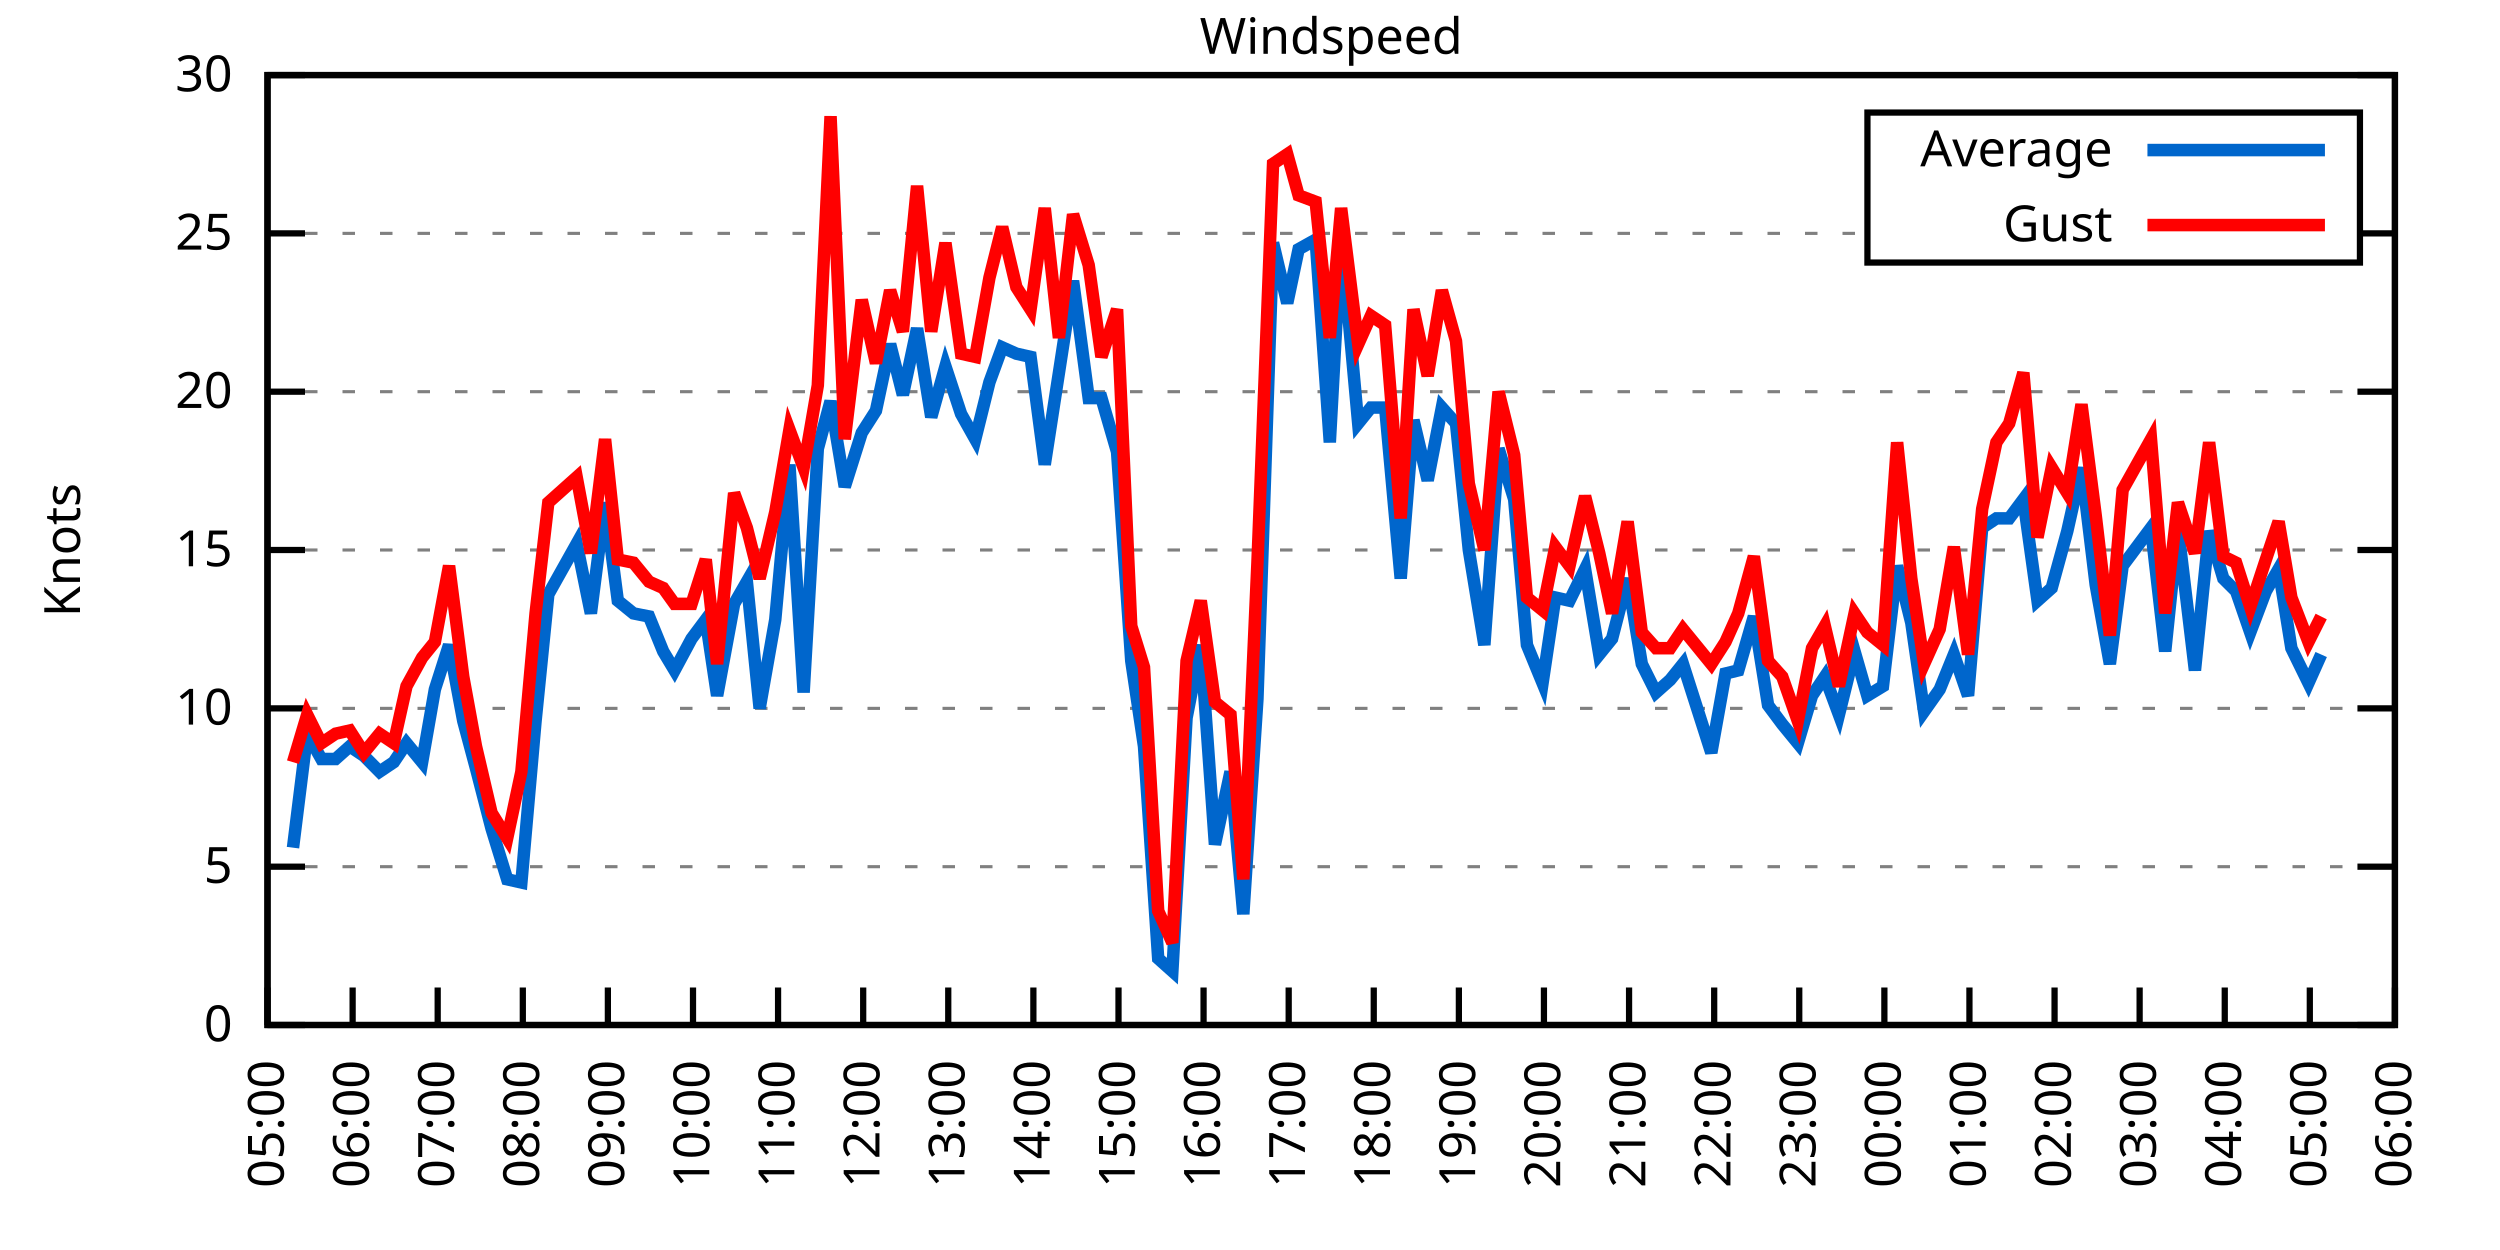
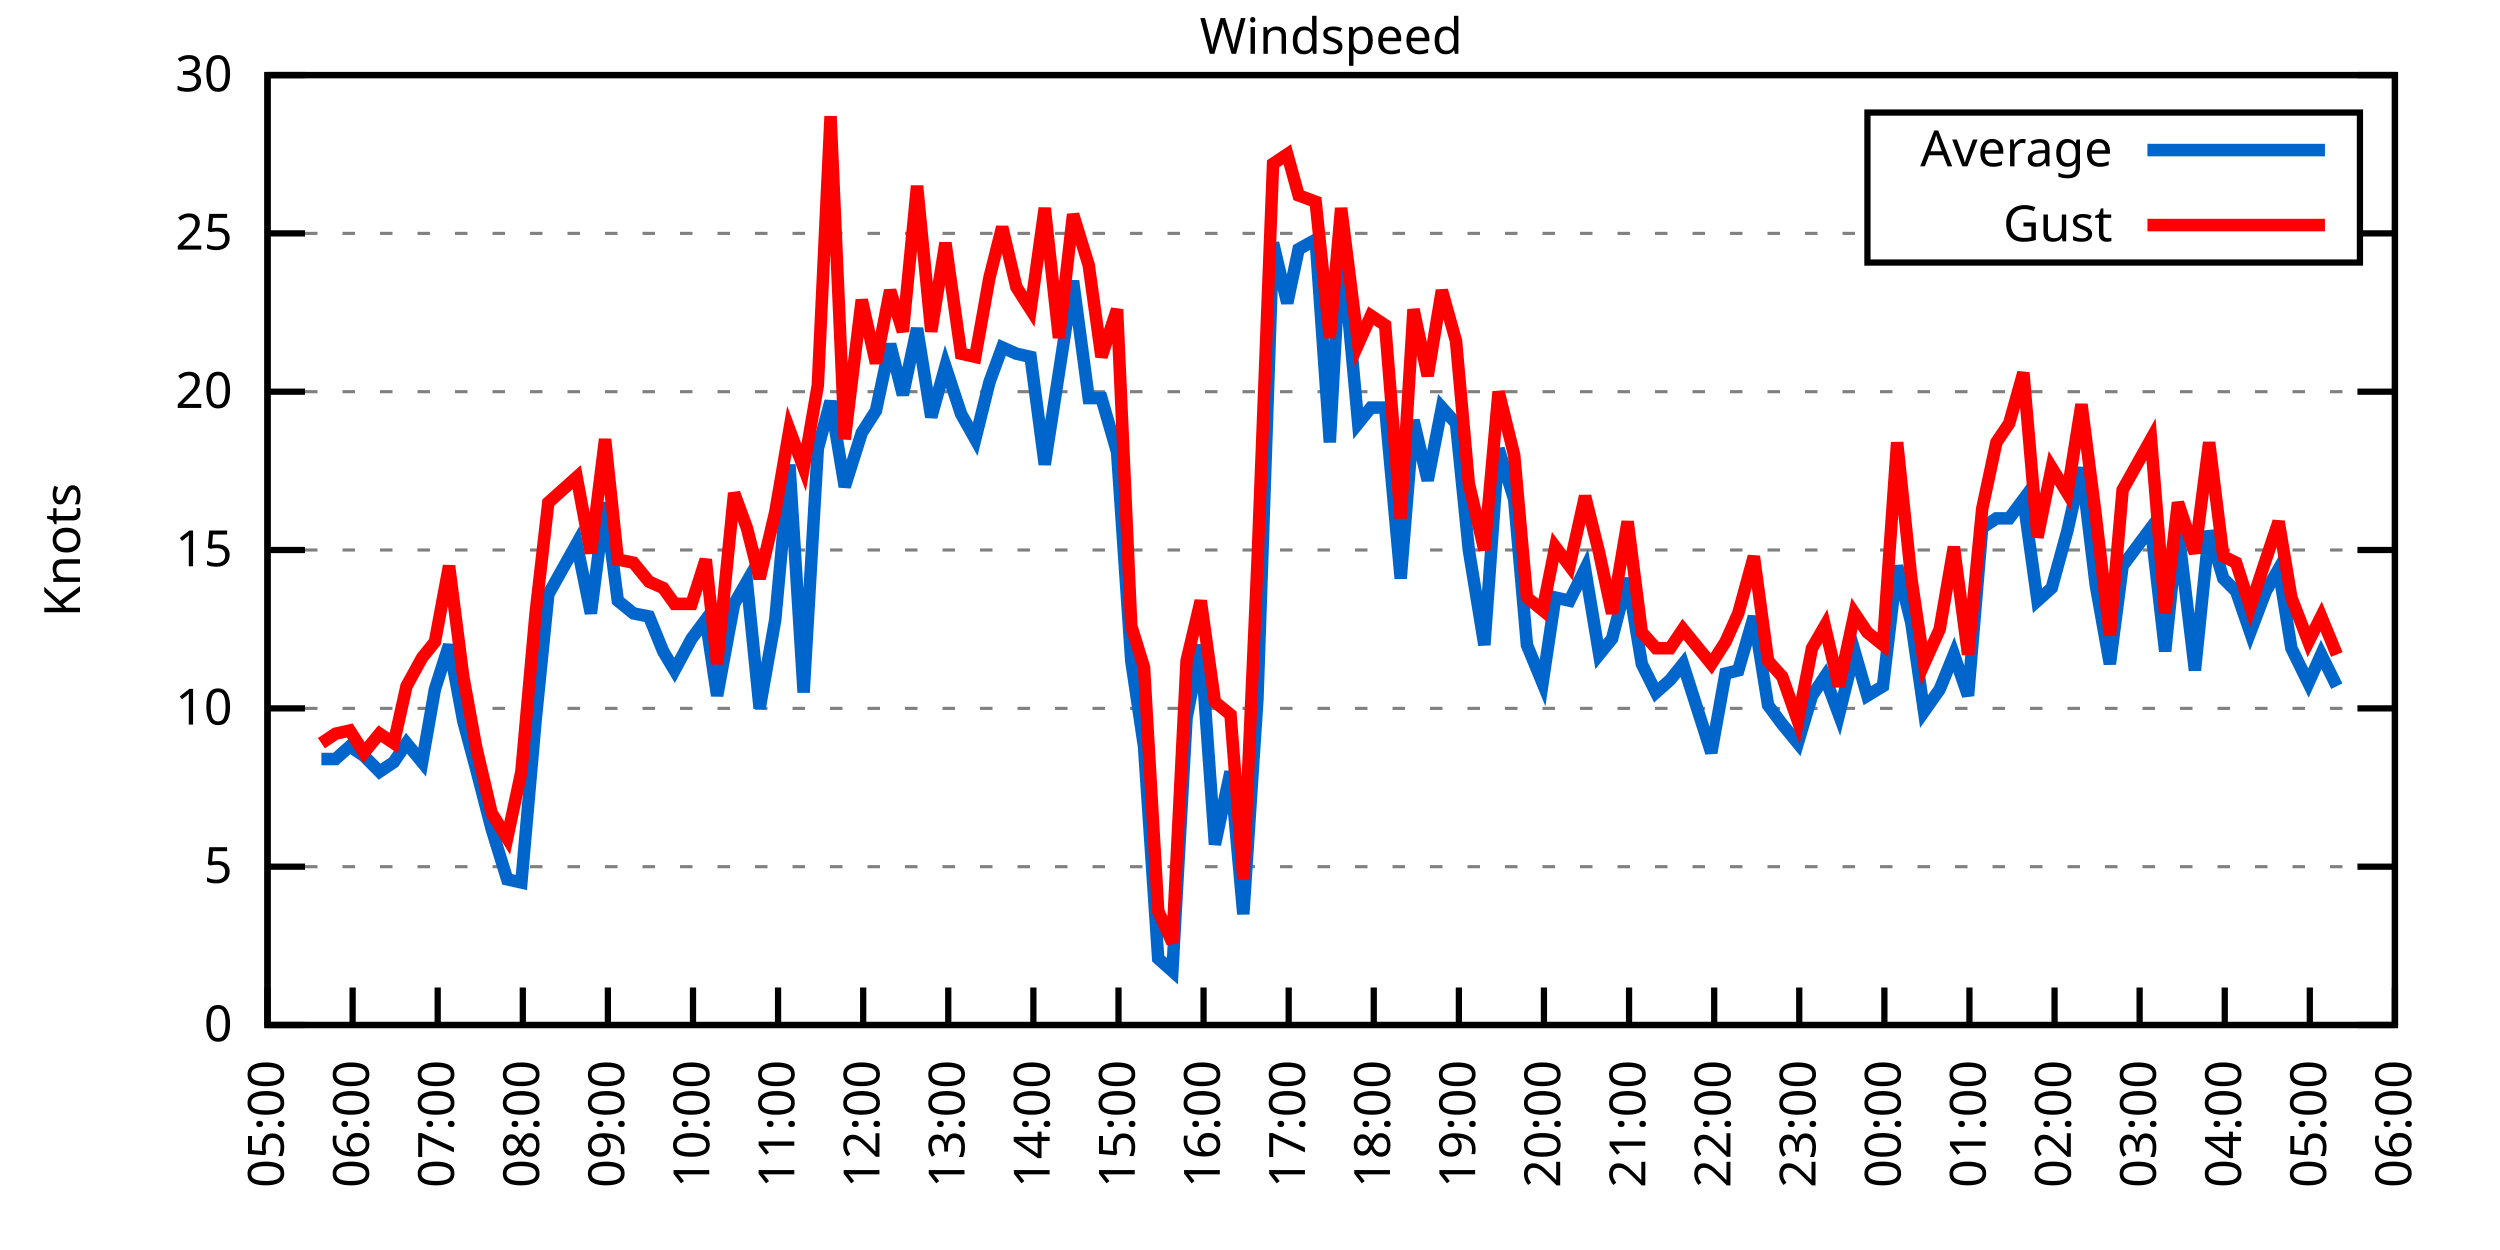
<svg xmlns="http://www.w3.org/2000/svg" xmlns:xlink="http://www.w3.org/1999/xlink" width="400" height="200" viewBox="0 0 400 200">
  <g id="gnuplot_canvas">
    <rect x="0" y="0" width="400" height="200" fill="none" />
    <defs>
      <circle id="gpDot" r="0.5" stroke-width="0.5" stroke="currentColor" />
      <path id="gpPt0" stroke-width="0.333" stroke="currentColor" d="M-1,0 h2 M0,-1 v2" />
      <path id="gpPt1" stroke-width="0.333" stroke="currentColor" d="M-1,-1 L1,1 M1,-1 L-1,1" />
      <path id="gpPt2" stroke-width="0.333" stroke="currentColor" d="M-1,0 L1,0 M0,-1 L0,1 M-1,-1 L1,1 M-1,1 L1,-1" />
      <rect id="gpPt3" stroke-width="0.333" stroke="currentColor" x="-1" y="-1" width="2" height="2" />
      <rect id="gpPt4" stroke-width="0.333" stroke="currentColor" fill="currentColor" x="-1" y="-1" width="2" height="2" />
      <circle id="gpPt5" stroke-width="0.333" stroke="currentColor" cx="0" cy="0" r="1" />
      <use xlink:href="#gpPt5" id="gpPt6" fill="currentColor" stroke="none" />
      <path id="gpPt7" stroke-width="0.333" stroke="currentColor" d="M0,-1.33 L-1.33,0.67 L1.33,0.67 z" />
      <use xlink:href="#gpPt7" id="gpPt8" fill="currentColor" stroke="none" />
      <use xlink:href="#gpPt7" id="gpPt9" stroke="currentColor" transform="rotate(180)" />
      <use xlink:href="#gpPt9" id="gpPt10" fill="currentColor" stroke="none" />
      <use xlink:href="#gpPt3" id="gpPt11" stroke="currentColor" transform="rotate(45)" />
      <use xlink:href="#gpPt11" id="gpPt12" fill="currentColor" stroke="none" />
      <path id="gpPt13" stroke-width="0.333" stroke="currentColor" d="M0,1.330 L1.265,0.411 L0.782,-1.067 L-0.782,-1.076 L-1.265,0.411 z" />
      <use xlink:href="#gpPt13" id="gpPt14" fill="currentColor" stroke="none" />
      <filter id="textbox" filterUnits="objectBoundingBox" x="0" y="0" height="1" width="1">
        <feFlood flood-color="white" flood-opacity="1" result="bgnd" />
        <feComposite in="SourceGraphic" in2="bgnd" operator="atop" />
      </filter>
      <filter id="greybox" filterUnits="objectBoundingBox" x="0" y="0" height="1" width="1">
        <feFlood flood-color="lightgrey" flood-opacity="1" result="grey" />
        <feComposite in="SourceGraphic" in2="grey" operator="atop" />
      </filter>
    </defs>
    <g fill="none" color="white" stroke="currentColor" stroke-width="1.00" stroke-linecap="butt" stroke-linejoin="miter">
</g>
    <g fill="none" color="black" stroke="currentColor" stroke-width="1.00" stroke-linecap="butt" stroke-linejoin="miter">
      <g stroke="none" shape-rendering="crispEdges">
        <polygon fill="rgb(255, 255, 255)" points="42.80,164.00 383.18,164.00 383.18,12.02 42.80,12.02 " />
      </g>
    </g>
    <g fill="none" color="black" stroke="currentColor" stroke-width="1.00" stroke-linecap="butt" stroke-linejoin="miter">
</g>
    <g fill="none" color="black" stroke="black" stroke-width="0.50" stroke-linecap="butt" stroke-linejoin="miter">
</g>
    <g fill="none" color="gray" stroke="currentColor" stroke-width="0.50" stroke-linecap="butt" stroke-linejoin="miter">
      <path stroke="gray" stroke-dasharray="2,4" class="gridline" d="M42.80,164.00 L383.19,164.00  " />
    </g>
    <g fill="none" color="gray" stroke="gray" stroke-width="1.00" stroke-linecap="butt" stroke-linejoin="miter">
</g>
    <g fill="none" color="black" stroke="currentColor" stroke-width="1.00" stroke-linecap="butt" stroke-linejoin="miter">
      <path stroke="black" d="M42.80,164.00 L48.80,164.00 M383.19,164.00 L377.19,164.00  " />
      <g transform="translate(37.20,166.60)" stroke="none" fill="black" font-family="Sans" font-size="8.00" text-anchor="end">
        <text>
          <tspan font-family="Sans"> 0</tspan>
        </text>
      </g>
    </g>
    <g fill="none" color="black" stroke="currentColor" stroke-width="1.00" stroke-linecap="butt" stroke-linejoin="miter">
</g>
    <g fill="none" color="black" stroke="black" stroke-width="0.50" stroke-linecap="butt" stroke-linejoin="miter">
</g>
    <g fill="none" color="gray" stroke="currentColor" stroke-width="0.50" stroke-linecap="butt" stroke-linejoin="miter">
      <path stroke="gray" stroke-dasharray="2,4" class="gridline" d="M42.80,138.67 L383.19,138.67  " />
    </g>
    <g fill="none" color="gray" stroke="gray" stroke-width="1.00" stroke-linecap="butt" stroke-linejoin="miter">
</g>
    <g fill="none" color="black" stroke="currentColor" stroke-width="1.00" stroke-linecap="butt" stroke-linejoin="miter">
      <path stroke="black" d="M42.80,138.67 L48.80,138.67 M383.19,138.67 L377.19,138.67  " />
      <g transform="translate(37.20,141.27)" stroke="none" fill="black" font-family="Sans" font-size="8.00" text-anchor="end">
        <text>
          <tspan font-family="Sans"> 5</tspan>
        </text>
      </g>
    </g>
    <g fill="none" color="black" stroke="currentColor" stroke-width="1.00" stroke-linecap="butt" stroke-linejoin="miter">
</g>
    <g fill="none" color="black" stroke="black" stroke-width="0.50" stroke-linecap="butt" stroke-linejoin="miter">
</g>
    <g fill="none" color="gray" stroke="currentColor" stroke-width="0.50" stroke-linecap="butt" stroke-linejoin="miter">
      <path stroke="gray" stroke-dasharray="2,4" class="gridline" d="M42.80,113.34 L383.19,113.34  " />
    </g>
    <g fill="none" color="gray" stroke="gray" stroke-width="1.00" stroke-linecap="butt" stroke-linejoin="miter">
</g>
    <g fill="none" color="black" stroke="currentColor" stroke-width="1.00" stroke-linecap="butt" stroke-linejoin="miter">
      <path stroke="black" d="M42.80,113.34 L48.80,113.34 M383.19,113.34 L377.19,113.34  " />
      <g transform="translate(37.20,115.94)" stroke="none" fill="black" font-family="Sans" font-size="8.00" text-anchor="end">
        <text>
          <tspan font-family="Sans"> 10</tspan>
        </text>
      </g>
    </g>
    <g fill="none" color="black" stroke="currentColor" stroke-width="1.00" stroke-linecap="butt" stroke-linejoin="miter">
</g>
    <g fill="none" color="black" stroke="black" stroke-width="0.50" stroke-linecap="butt" stroke-linejoin="miter">
</g>
    <g fill="none" color="gray" stroke="currentColor" stroke-width="0.50" stroke-linecap="butt" stroke-linejoin="miter">
      <path stroke="gray" stroke-dasharray="2,4" class="gridline" d="M42.80,88.00 L383.19,88.00  " />
    </g>
    <g fill="none" color="gray" stroke="gray" stroke-width="1.00" stroke-linecap="butt" stroke-linejoin="miter">
</g>
    <g fill="none" color="black" stroke="currentColor" stroke-width="1.00" stroke-linecap="butt" stroke-linejoin="miter">
      <path stroke="black" d="M42.80,88.00 L48.80,88.00 M383.19,88.00 L377.19,88.00  " />
      <g transform="translate(37.20,90.60)" stroke="none" fill="black" font-family="Sans" font-size="8.00" text-anchor="end">
        <text>
          <tspan font-family="Sans"> 15</tspan>
        </text>
      </g>
    </g>
    <g fill="none" color="black" stroke="currentColor" stroke-width="1.00" stroke-linecap="butt" stroke-linejoin="miter">
</g>
    <g fill="none" color="black" stroke="black" stroke-width="0.50" stroke-linecap="butt" stroke-linejoin="miter">
</g>
    <g fill="none" color="gray" stroke="currentColor" stroke-width="0.50" stroke-linecap="butt" stroke-linejoin="miter">
      <path stroke="gray" stroke-dasharray="2,4" class="gridline" d="M42.80,62.67 L383.19,62.67  " />
    </g>
    <g fill="none" color="gray" stroke="gray" stroke-width="1.00" stroke-linecap="butt" stroke-linejoin="miter">
</g>
    <g fill="none" color="black" stroke="currentColor" stroke-width="1.00" stroke-linecap="butt" stroke-linejoin="miter">
      <path stroke="black" d="M42.80,62.67 L48.80,62.67 M383.19,62.67 L377.19,62.67  " />
      <g transform="translate(37.20,65.27)" stroke="none" fill="black" font-family="Sans" font-size="8.00" text-anchor="end">
        <text>
          <tspan font-family="Sans"> 20</tspan>
        </text>
      </g>
    </g>
    <g fill="none" color="black" stroke="currentColor" stroke-width="1.00" stroke-linecap="butt" stroke-linejoin="miter">
</g>
    <g fill="none" color="black" stroke="black" stroke-width="0.50" stroke-linecap="butt" stroke-linejoin="miter">
</g>
    <g fill="none" color="gray" stroke="currentColor" stroke-width="0.50" stroke-linecap="butt" stroke-linejoin="miter">
      <path stroke="gray" stroke-dasharray="2,4" class="gridline" d="M42.80,37.34 L298.79,37.34 M377.59,37.34 L383.19,37.34  " />
    </g>
    <g fill="none" color="gray" stroke="gray" stroke-width="1.00" stroke-linecap="butt" stroke-linejoin="miter">
</g>
    <g fill="none" color="black" stroke="currentColor" stroke-width="1.00" stroke-linecap="butt" stroke-linejoin="miter">
      <path stroke="black" d="M42.80,37.34 L48.80,37.34 M383.19,37.34 L377.19,37.34  " />
      <g transform="translate(37.20,39.94)" stroke="none" fill="black" font-family="Sans" font-size="8.00" text-anchor="end">
        <text>
          <tspan font-family="Sans"> 25</tspan>
        </text>
      </g>
    </g>
    <g fill="none" color="black" stroke="currentColor" stroke-width="1.00" stroke-linecap="butt" stroke-linejoin="miter">
</g>
    <g fill="none" color="black" stroke="black" stroke-width="0.50" stroke-linecap="butt" stroke-linejoin="miter">
</g>
    <g fill="none" color="gray" stroke="currentColor" stroke-width="0.50" stroke-linecap="butt" stroke-linejoin="miter">
      <path stroke="gray" stroke-dasharray="2,4" class="gridline" d="M42.80,12.01 L383.19,12.01  " />
    </g>
    <g fill="none" color="gray" stroke="gray" stroke-width="1.00" stroke-linecap="butt" stroke-linejoin="miter">
</g>
    <g fill="none" color="black" stroke="currentColor" stroke-width="1.00" stroke-linecap="butt" stroke-linejoin="miter">
      <path stroke="black" d="M42.80,12.01 L48.80,12.01 M383.19,12.01 L377.19,12.01  " />
      <g transform="translate(37.20,14.61)" stroke="none" fill="black" font-family="Sans" font-size="8.00" text-anchor="end">
        <text>
          <tspan font-family="Sans"> 30</tspan>
        </text>
      </g>
    </g>
    <g fill="none" color="black" stroke="currentColor" stroke-width="1.00" stroke-linecap="butt" stroke-linejoin="miter">
      <path stroke="black" d="M42.80,164.00 L42.80,158.00  " />
      <g transform="translate(45.40,169.60) rotate(270.00)" stroke="none" fill="black" font-family="Sans" font-size="8.00" text-anchor="end">
        <text>
          <tspan font-family="Sans">05:00</tspan>
        </text>
      </g>
    </g>
    <g fill="none" color="black" stroke="currentColor" stroke-width="1.00" stroke-linecap="butt" stroke-linejoin="miter">
      <path stroke="black" d="M56.42,164.00 L56.42,158.00  " />
      <g transform="translate(59.02,169.60) rotate(270.00)" stroke="none" fill="black" font-family="Sans" font-size="8.00" text-anchor="end">
        <text>
          <tspan font-family="Sans">06:00</tspan>
        </text>
      </g>
    </g>
    <g fill="none" color="black" stroke="currentColor" stroke-width="1.00" stroke-linecap="butt" stroke-linejoin="miter">
      <path stroke="black" d="M70.03,164.00 L70.03,158.00  " />
      <g transform="translate(72.63,169.60) rotate(270.00)" stroke="none" fill="black" font-family="Sans" font-size="8.00" text-anchor="end">
        <text>
          <tspan font-family="Sans">07:00</tspan>
        </text>
      </g>
    </g>
    <g fill="none" color="black" stroke="currentColor" stroke-width="1.00" stroke-linecap="butt" stroke-linejoin="miter">
      <path stroke="black" d="M83.65,164.00 L83.65,158.00  " />
      <g transform="translate(86.25,169.60) rotate(270.00)" stroke="none" fill="black" font-family="Sans" font-size="8.00" text-anchor="end">
        <text>
          <tspan font-family="Sans">08:00</tspan>
        </text>
      </g>
    </g>
    <g fill="none" color="black" stroke="currentColor" stroke-width="1.00" stroke-linecap="butt" stroke-linejoin="miter">
      <path stroke="black" d="M97.26,164.00 L97.26,158.00  " />
      <g transform="translate(99.86,169.60) rotate(270.00)" stroke="none" fill="black" font-family="Sans" font-size="8.00" text-anchor="end">
        <text>
          <tspan font-family="Sans">09:00</tspan>
        </text>
      </g>
    </g>
    <g fill="none" color="black" stroke="currentColor" stroke-width="1.00" stroke-linecap="butt" stroke-linejoin="miter">
      <path stroke="black" d="M110.88,164.00 L110.88,158.00  " />
      <g transform="translate(113.48,169.60) rotate(270.00)" stroke="none" fill="black" font-family="Sans" font-size="8.00" text-anchor="end">
        <text>
          <tspan font-family="Sans">10:00</tspan>
        </text>
      </g>
    </g>
    <g fill="none" color="black" stroke="currentColor" stroke-width="1.00" stroke-linecap="butt" stroke-linejoin="miter">
      <path stroke="black" d="M124.49,164.00 L124.49,158.00  " />
      <g transform="translate(127.09,169.60) rotate(270.00)" stroke="none" fill="black" font-family="Sans" font-size="8.00" text-anchor="end">
        <text>
          <tspan font-family="Sans">11:00</tspan>
        </text>
      </g>
    </g>
    <g fill="none" color="black" stroke="currentColor" stroke-width="1.00" stroke-linecap="butt" stroke-linejoin="miter">
      <path stroke="black" d="M138.11,164.00 L138.11,158.00  " />
      <g transform="translate(140.71,169.60) rotate(270.00)" stroke="none" fill="black" font-family="Sans" font-size="8.00" text-anchor="end">
        <text>
          <tspan font-family="Sans">12:00</tspan>
        </text>
      </g>
    </g>
    <g fill="none" color="black" stroke="currentColor" stroke-width="1.00" stroke-linecap="butt" stroke-linejoin="miter">
      <path stroke="black" d="M151.72,164.00 L151.72,158.00  " />
      <g transform="translate(154.32,169.60) rotate(270.00)" stroke="none" fill="black" font-family="Sans" font-size="8.00" text-anchor="end">
        <text>
          <tspan font-family="Sans">13:00</tspan>
        </text>
      </g>
    </g>
    <g fill="none" color="black" stroke="currentColor" stroke-width="1.00" stroke-linecap="butt" stroke-linejoin="miter">
      <path stroke="black" d="M165.34,164.00 L165.34,158.00  " />
      <g transform="translate(167.94,169.60) rotate(270.00)" stroke="none" fill="black" font-family="Sans" font-size="8.00" text-anchor="end">
        <text>
          <tspan font-family="Sans">14:00</tspan>
        </text>
      </g>
    </g>
    <g fill="none" color="black" stroke="currentColor" stroke-width="1.00" stroke-linecap="butt" stroke-linejoin="miter">
      <path stroke="black" d="M178.96,164.00 L178.96,158.00  " />
      <g transform="translate(181.56,169.60) rotate(270.00)" stroke="none" fill="black" font-family="Sans" font-size="8.00" text-anchor="end">
        <text>
          <tspan font-family="Sans">15:00</tspan>
        </text>
      </g>
    </g>
    <g fill="none" color="black" stroke="currentColor" stroke-width="1.00" stroke-linecap="butt" stroke-linejoin="miter">
      <path stroke="black" d="M192.57,164.00 L192.57,158.00  " />
      <g transform="translate(195.17,169.60) rotate(270.00)" stroke="none" fill="black" font-family="Sans" font-size="8.00" text-anchor="end">
        <text>
          <tspan font-family="Sans">16:00</tspan>
        </text>
      </g>
    </g>
    <g fill="none" color="black" stroke="currentColor" stroke-width="1.00" stroke-linecap="butt" stroke-linejoin="miter">
      <path stroke="black" d="M206.19,164.00 L206.19,158.00  " />
      <g transform="translate(208.79,169.60) rotate(270.00)" stroke="none" fill="black" font-family="Sans" font-size="8.00" text-anchor="end">
        <text>
          <tspan font-family="Sans">17:00</tspan>
        </text>
      </g>
    </g>
    <g fill="none" color="black" stroke="currentColor" stroke-width="1.00" stroke-linecap="butt" stroke-linejoin="miter">
      <path stroke="black" d="M219.80,164.00 L219.80,158.00  " />
      <g transform="translate(222.40,169.60) rotate(270.00)" stroke="none" fill="black" font-family="Sans" font-size="8.00" text-anchor="end">
        <text>
          <tspan font-family="Sans">18:00</tspan>
        </text>
      </g>
    </g>
    <g fill="none" color="black" stroke="currentColor" stroke-width="1.00" stroke-linecap="butt" stroke-linejoin="miter">
      <path stroke="black" d="M233.42,164.00 L233.42,158.00  " />
      <g transform="translate(236.02,169.60) rotate(270.00)" stroke="none" fill="black" font-family="Sans" font-size="8.00" text-anchor="end">
        <text>
          <tspan font-family="Sans">19:00</tspan>
        </text>
      </g>
    </g>
    <g fill="none" color="black" stroke="currentColor" stroke-width="1.00" stroke-linecap="butt" stroke-linejoin="miter">
      <path stroke="black" d="M247.03,164.00 L247.03,158.00  " />
      <g transform="translate(249.63,169.60) rotate(270.00)" stroke="none" fill="black" font-family="Sans" font-size="8.00" text-anchor="end">
        <text>
          <tspan font-family="Sans">20:00</tspan>
        </text>
      </g>
    </g>
    <g fill="none" color="black" stroke="currentColor" stroke-width="1.00" stroke-linecap="butt" stroke-linejoin="miter">
      <path stroke="black" d="M260.65,164.00 L260.65,158.00  " />
      <g transform="translate(263.25,169.60) rotate(270.00)" stroke="none" fill="black" font-family="Sans" font-size="8.00" text-anchor="end">
        <text>
          <tspan font-family="Sans">21:00</tspan>
        </text>
      </g>
    </g>
    <g fill="none" color="black" stroke="currentColor" stroke-width="1.00" stroke-linecap="butt" stroke-linejoin="miter">
      <path stroke="black" d="M274.27,164.00 L274.27,158.00  " />
      <g transform="translate(276.87,169.60) rotate(270.00)" stroke="none" fill="black" font-family="Sans" font-size="8.00" text-anchor="end">
        <text>
          <tspan font-family="Sans">22:00</tspan>
        </text>
      </g>
    </g>
    <g fill="none" color="black" stroke="currentColor" stroke-width="1.00" stroke-linecap="butt" stroke-linejoin="miter">
      <path stroke="black" d="M287.88,164.00 L287.88,158.00  " />
      <g transform="translate(290.48,169.60) rotate(270.00)" stroke="none" fill="black" font-family="Sans" font-size="8.00" text-anchor="end">
        <text>
          <tspan font-family="Sans">23:00</tspan>
        </text>
      </g>
    </g>
    <g fill="none" color="black" stroke="currentColor" stroke-width="1.00" stroke-linecap="butt" stroke-linejoin="miter">
      <path stroke="black" d="M301.50,164.00 L301.50,158.00  " />
      <g transform="translate(304.10,169.60) rotate(270.00)" stroke="none" fill="black" font-family="Sans" font-size="8.00" text-anchor="end">
        <text>
          <tspan font-family="Sans">00:00</tspan>
        </text>
      </g>
    </g>
    <g fill="none" color="black" stroke="currentColor" stroke-width="1.00" stroke-linecap="butt" stroke-linejoin="miter">
      <path stroke="black" d="M315.11,164.00 L315.11,158.00  " />
      <g transform="translate(317.71,169.60) rotate(270.00)" stroke="none" fill="black" font-family="Sans" font-size="8.00" text-anchor="end">
        <text>
          <tspan font-family="Sans">01:00</tspan>
        </text>
      </g>
    </g>
    <g fill="none" color="black" stroke="currentColor" stroke-width="1.00" stroke-linecap="butt" stroke-linejoin="miter">
      <path stroke="black" d="M328.73,164.00 L328.73,158.00  " />
      <g transform="translate(331.33,169.60) rotate(270.00)" stroke="none" fill="black" font-family="Sans" font-size="8.00" text-anchor="end">
        <text>
          <tspan font-family="Sans">02:00</tspan>
        </text>
      </g>
    </g>
    <g fill="none" color="black" stroke="currentColor" stroke-width="1.00" stroke-linecap="butt" stroke-linejoin="miter">
      <path stroke="black" d="M342.34,164.00 L342.34,158.00  " />
      <g transform="translate(344.94,169.60) rotate(270.00)" stroke="none" fill="black" font-family="Sans" font-size="8.00" text-anchor="end">
        <text>
          <tspan font-family="Sans">03:00</tspan>
        </text>
      </g>
    </g>
    <g fill="none" color="black" stroke="currentColor" stroke-width="1.00" stroke-linecap="butt" stroke-linejoin="miter">
      <path stroke="black" d="M355.96,164.00 L355.96,158.00  " />
      <g transform="translate(358.56,169.60) rotate(270.00)" stroke="none" fill="black" font-family="Sans" font-size="8.00" text-anchor="end">
        <text>
          <tspan font-family="Sans">04:00</tspan>
        </text>
      </g>
    </g>
    <g fill="none" color="black" stroke="currentColor" stroke-width="1.00" stroke-linecap="butt" stroke-linejoin="miter">
      <path stroke="black" d="M369.57,164.00 L369.57,158.00  " />
      <g transform="translate(372.17,169.60) rotate(270.00)" stroke="none" fill="black" font-family="Sans" font-size="8.00" text-anchor="end">
        <text>
          <tspan font-family="Sans">05:00</tspan>
        </text>
      </g>
    </g>
    <g fill="none" color="black" stroke="currentColor" stroke-width="1.00" stroke-linecap="butt" stroke-linejoin="miter">
      <path stroke="black" d="M383.19,164.00 L383.19,158.00  " />
      <g transform="translate(385.79,169.60) rotate(270.00)" stroke="none" fill="black" font-family="Sans" font-size="8.00" text-anchor="end">
        <text>
          <tspan font-family="Sans">06:00</tspan>
        </text>
      </g>
    </g>
    <g fill="none" color="black" stroke="currentColor" stroke-width="1.00" stroke-linecap="butt" stroke-linejoin="miter">
</g>
    <g fill="none" color="black" stroke="currentColor" stroke-width="1.00" stroke-linecap="butt" stroke-linejoin="miter">
      <path stroke="black" d="M42.80,12.01 L42.80,164.00 L383.19,164.00 L383.19,12.01 L42.80,12.01 Z  " />
    </g>
    <g fill="none" color="black" stroke="currentColor" stroke-width="1.00" stroke-linecap="butt" stroke-linejoin="miter">
</g>
    <g fill="none" color="black" stroke="currentColor" stroke-width="1.00" stroke-linecap="butt" stroke-linejoin="miter">
      <path stroke="black" d="M298.79,42.01 L298.79,18.01 L377.59,18.01 L377.59,42.01 L298.79,42.01 Z  " />
    </g>
    <g id="Windspeed_plot_1">
      <g fill="none" color="white" stroke="black" stroke-width="2.00" stroke-linecap="butt" stroke-linejoin="miter">
</g>
      <g fill="none" color="black" stroke="currentColor" stroke-width="2.00" stroke-linecap="butt" stroke-linejoin="miter">
        <g transform="translate(337.99,26.61)" stroke="none" fill="black" font-family="Sans" font-size="8.00" text-anchor="end">
          <text>
            <tspan font-family="Sans">Average</tspan>
          </text>
        </g>
      </g>
      <g fill="none" color="black" stroke="currentColor" stroke-width="2.00" stroke-linecap="butt" stroke-linejoin="miter">
-         <path stroke="rgb(  0, 102, 204)" d="M343.59,24.01 L371.99,24.01 M46.88,135.63 L49.15,117.39 L51.42,121.44 L53.69,121.44 L55.96,119.42 L58.23,120.94   L60.73,123.47 L63.00,121.95 L65.04,118.91 L67.54,121.95 L69.58,110.30 L71.85,103.20 L74.12,115.36 L76.16,122.96   L78.65,132.59 L81.15,140.69 L83.42,141.20 L85.69,115.36 L87.73,95.10 L92.27,86.99 L94.54,98.14 L96.81,80.41   L98.85,96.11 L101.35,98.14 L103.84,98.64 L106.11,104.22 L107.93,107.26 L110.65,102.19 L112.92,99.15 L114.74,111.31   L117.46,96.62 L119.50,93.07 L121.54,113.34 L124.04,99.15 L126.31,74.33 L128.58,110.80 L130.85,71.79 L132.89,64.19   L135.16,77.87 L137.88,69.26 L140.15,65.71 L142.42,55.07 L144.46,63.18 L146.73,52.54 L149.00,66.73 L151.27,58.62   L153.77,66.22 L156.04,70.27 L158.31,61.15 L160.35,55.58 L162.62,56.59 L164.89,57.10 L167.16,74.33 L169.43,59.63   L171.69,44.94 L174.19,63.69 L176.23,63.69 L178.73,72.30 L181.00,105.74 L183.04,119.42 L185.31,153.36 L187.58,155.39   L189.85,114.86 L192.12,103.20 L194.39,135.12 L196.88,123.47 L198.93,146.27 L201.19,111.82 L203.69,38.86 L205.96,48.49   L207.78,39.87 L210.50,38.35 L212.77,70.78 L214.58,37.85 L217.31,67.74 L219.35,65.21 L221.62,65.21 L224.11,92.56   L226.16,67.23 L228.43,76.86 L230.70,65.21 L232.96,67.74 L235.01,88.00 L237.50,103.20 L239.77,71.79 L242.27,79.90   L244.31,103.20 L246.81,109.28 L248.85,95.60 L251.12,96.11 L253.61,91.04 L255.88,104.72 L257.93,102.19 L260.42,92.56   L262.69,106.24 L264.96,110.80 L267.23,108.78 L269.27,106.24 L273.81,120.43 L276.08,107.76 L278.12,107.26 L280.62,98.64   L282.89,112.83 L285.16,115.87 L287.65,118.91 L289.92,111.31 L291.97,108.27 L294.23,114.35 L296.73,104.22 L298.77,111.31   L301.27,109.79 L303.54,90.54 L305.81,99.66 L307.85,113.84 L310.35,110.30 L312.62,104.72 L314.89,111.31 L317.15,84.46   L319.42,82.94 L321.47,82.94 L323.74,79.90 L326.00,96.11 L328.27,94.08 L330.77,84.97 L333.04,74.83 L335.31,93.58   L337.58,106.24 L339.62,90.54 L344.16,84.46 L346.43,104.22 L348.47,84.46 L351.19,107.26 L353.46,84.97 L355.73,92.56   L357.77,94.59 L360.04,101.18 L362.54,94.59 L364.58,91.04 L366.62,103.71 L369.35,109.28 L371.39,104.72  " />
+         <path stroke="rgb(  0, 102, 204)" d="M343.59,24.01 L371.99,24.01 M51.42,121.44 L53.69,121.44 L55.96,119.42 L58.23,120.94 L60.73,123.47 L63.00,121.95   L65.04,118.91 L67.54,121.95 L69.58,110.30 L71.85,103.20 L74.12,115.36 L76.16,122.96 L78.65,132.59 L81.15,140.69   L83.42,141.20 L85.69,115.36 L87.73,95.10 L92.27,86.99 L94.54,98.14 L96.81,80.41 L98.85,96.11 L101.35,98.14   L103.84,98.64 L106.11,104.22 L107.93,107.26 L110.65,102.19 L112.92,99.15 L114.74,111.31 L117.46,96.62 L119.50,93.07   L121.54,113.34 L124.04,99.15 L126.31,74.33 L128.58,110.80 L130.85,71.79 L132.89,64.19 L135.16,77.87 L137.88,69.26   L140.15,65.71 L142.42,55.07 L144.46,63.18 L146.73,52.54 L149.00,66.73 L151.27,58.62 L153.77,66.22 L156.04,70.27   L158.31,61.15 L160.35,55.58 L162.62,56.59 L164.89,57.10 L167.16,74.33 L169.43,59.63 L171.69,44.94 L174.19,63.69   L176.23,63.69 L178.73,72.30 L181.00,105.74 L183.04,119.42 L185.31,153.36 L187.58,155.39 L189.85,114.86 L192.12,103.20   L194.39,135.12 L196.88,123.47 L198.93,146.27 L201.19,111.82 L203.69,38.86 L205.96,48.49 L207.78,39.87 L210.50,38.35   L212.77,70.78 L214.58,37.85 L217.31,67.74 L219.35,65.21 L221.62,65.21 L224.11,92.56 L226.16,67.23 L228.43,76.86   L230.70,65.21 L232.96,67.74 L235.01,88.00 L237.50,103.20 L239.77,71.79 L242.27,79.90 L244.31,103.20 L246.81,109.28   L248.85,95.60 L251.12,96.11 L253.61,91.04 L255.88,104.72 L257.93,102.19 L260.42,92.56 L262.69,106.24 L264.96,110.80   L267.23,108.78 L269.27,106.24 L273.81,120.43 L276.08,107.76 L278.12,107.26 L280.62,98.64 L282.89,112.83 L285.16,115.87   L287.65,118.91 L289.92,111.31 L291.97,108.27 L294.23,114.35 L296.73,104.22 L298.77,111.31 L301.27,109.79 L303.54,90.54   L305.81,99.66 L307.85,113.84 L310.35,110.30 L312.62,104.72 L314.89,111.31 L317.15,84.46 L319.42,82.94 L321.47,82.94   L323.74,79.90 L326.00,96.11 L328.27,94.08 L330.77,84.97 L333.04,74.83 L335.31,93.58 L337.58,106.24 L339.62,90.54   L344.16,84.46 L346.43,104.22 L348.47,84.46 L351.19,107.26 L353.46,84.97 L355.73,92.56 L357.77,94.59 L360.04,101.18   L362.54,94.59 L364.58,91.04 L366.62,103.71 L369.35,109.28 L371.39,104.72 L373.89,109.79  " />
      </g>
    </g>
    <g id="Windspeed_plot_2">
      <g fill="none" color="black" stroke="currentColor" stroke-width="2.00" stroke-linecap="butt" stroke-linejoin="miter">
        <g transform="translate(337.99,38.61)" stroke="none" fill="black" font-family="Sans" font-size="8.00" text-anchor="end">
          <text>
            <tspan font-family="Sans">Gust</tspan>
          </text>
        </g>
      </g>
      <g fill="none" color="black" stroke="currentColor" stroke-width="2.00" stroke-linecap="butt" stroke-linejoin="miter">
-         <path stroke="rgb(255,   0,   0)" d="M343.59,36.01 L371.99,36.01 M46.88,121.95 L49.15,114.35 L51.42,118.91 L53.69,117.39 L55.96,116.88 L58.23,120.43   L60.73,117.39 L63.00,118.91 L65.04,109.79 L67.54,105.23 L69.58,102.70 L71.85,90.54 L74.12,108.27 L76.16,119.42   L78.65,130.06 L81.15,134.11 L83.42,123.47 L85.69,98.14 L87.73,80.41 L92.27,76.35 L94.54,88.51 L96.81,70.27   L98.85,89.52 L101.35,90.03 L103.84,93.07 L106.11,94.08 L107.93,96.62 L110.65,96.62 L112.92,89.52 L114.74,106.24   L117.46,78.89 L119.50,84.46 L121.54,92.56 L124.04,81.93 L126.31,68.75 L128.58,74.83 L130.85,61.66 L132.89,18.60   L135.16,70.27 L137.88,47.98 L140.15,58.11 L142.42,46.46 L144.46,53.05 L146.73,29.74 L149.00,53.05 L151.27,38.86   L153.77,56.59 L156.04,57.10 L158.31,44.43 L160.35,36.33 L162.62,45.95 L164.89,49.50 L167.16,33.29 L169.43,54.06   L171.69,34.30 L174.19,42.41 L176.23,57.10 L178.73,49.50 L181.00,100.16 L183.04,106.75 L185.31,145.76 L187.58,150.83   L189.85,105.74 L192.12,96.11 L194.39,112.32 L196.88,114.35 L198.93,140.69 L201.19,90.03 L203.69,26.20 L205.96,24.68   L207.78,31.26 L210.50,32.28 L212.77,54.06 L214.58,33.29 L217.31,55.07 L219.35,50.51 L221.62,52.03 L224.11,82.94   L226.16,49.50 L228.43,60.14 L230.70,46.46 L232.96,54.57 L235.01,77.37 L237.50,88.00 L239.77,62.67 L242.27,72.81   L244.31,95.60 L246.81,97.63 L248.85,87.50 L251.12,90.54 L253.61,79.39 L255.88,88.51 L257.93,98.14 L260.42,83.45   L262.69,101.18 L264.96,103.71 L267.23,103.71 L269.27,100.67 L273.81,106.24 L276.08,102.70 L278.12,98.14 L280.62,89.02   L282.89,105.74 L285.16,108.27 L287.65,115.36 L289.92,103.71 L291.97,100.16 L294.23,109.79 L296.73,98.14 L298.77,101.18   L301.27,103.20 L303.54,70.78 L305.81,92.56 L307.85,106.24 L310.35,100.67 L312.62,87.50 L314.89,104.72 L317.15,81.42   L319.42,70.78 L321.47,67.74 L323.74,59.63 L326.00,85.98 L328.27,74.83 L330.77,78.89 L333.04,64.70 L335.31,82.43   L337.58,101.68 L339.62,78.38 L344.16,70.27 L346.43,98.14 L348.47,80.41 L351.19,88.51 L353.46,70.78 L355.73,89.02   L357.77,90.03 L360.04,97.12 L362.54,89.52 L364.58,83.45 L366.62,95.60 L369.35,102.70 L371.39,98.64  " />
+         <path stroke="rgb(255,   0,   0)" d="M343.59,36.01 L371.99,36.01 M51.42,118.91 L53.69,117.39 L55.96,116.88 L58.23,120.43 L60.73,117.39 L63.00,118.91   L65.04,109.79 L67.54,105.23 L69.58,102.70 L71.85,90.54 L74.12,108.27 L76.16,119.42 L78.65,130.06 L81.15,134.11   L83.42,123.47 L85.69,98.14 L87.73,80.41 L92.27,76.35 L94.54,88.51 L96.81,70.27 L98.85,89.52 L101.35,90.03   L103.84,93.07 L106.11,94.08 L107.93,96.62 L110.65,96.62 L112.92,89.52 L114.74,106.24 L117.46,78.89 L119.50,84.46   L121.54,92.56 L124.04,81.93 L126.31,68.75 L128.58,74.83 L130.85,61.66 L132.89,18.60 L135.16,70.27 L137.88,47.98   L140.15,58.11 L142.42,46.46 L144.46,53.05 L146.73,29.74 L149.00,53.05 L151.27,38.86 L153.77,56.59 L156.04,57.10   L158.31,44.43 L160.35,36.33 L162.62,45.95 L164.89,49.50 L167.16,33.29 L169.43,54.06 L171.69,34.30 L174.19,42.41   L176.23,57.10 L178.73,49.50 L181.00,100.16 L183.04,106.75 L185.31,145.76 L187.58,150.83 L189.85,105.74 L192.12,96.11   L194.39,112.32 L196.88,114.35 L198.93,140.69 L201.19,90.03 L203.69,26.20 L205.96,24.68 L207.78,31.26 L210.50,32.28   L212.77,54.06 L214.58,33.29 L217.31,55.07 L219.35,50.51 L221.62,52.03 L224.11,82.94 L226.16,49.50 L228.43,60.14   L230.70,46.46 L232.96,54.57 L235.01,77.37 L237.50,88.00 L239.77,62.67 L242.27,72.81 L244.31,95.60 L246.81,97.63   L248.85,87.50 L251.12,90.54 L253.61,79.39 L255.88,88.51 L257.93,98.14 L260.42,83.45 L262.69,101.18 L264.96,103.71   L267.23,103.71 L269.27,100.67 L273.81,106.24 L276.08,102.70 L278.12,98.14 L280.62,89.02 L282.89,105.74 L285.16,108.27   L287.65,115.36 L289.92,103.71 L291.97,100.16 L294.23,109.79 L296.73,98.14 L298.77,101.18 L301.27,103.20 L303.54,70.78   L305.81,92.56 L307.85,106.24 L310.35,100.67 L312.62,87.50 L314.89,104.72 L317.15,81.42 L319.42,70.78 L321.47,67.74   L323.74,59.63 L326.00,85.98 L328.27,74.83 L330.77,78.89 L333.04,64.70 L335.31,82.43 L337.58,101.68 L339.62,78.38   L344.16,70.27 L346.43,98.14 L348.47,80.41 L351.19,88.51 L353.46,70.78 L355.73,89.02 L357.77,90.03 L360.04,97.12   L362.54,89.52 L364.58,83.45 L366.62,95.60 L369.35,102.70 L371.39,98.64 L373.89,104.72  " />
      </g>
    </g>
    <g fill="none" color="black" stroke="currentColor" stroke-width="2.00" stroke-linecap="butt" stroke-linejoin="miter">
</g>
    <g fill="none" color="black" stroke="black" stroke-width="1.00" stroke-linecap="butt" stroke-linejoin="miter">
</g>
    <g fill="none" color="black" stroke="currentColor" stroke-width="1.00" stroke-linecap="butt" stroke-linejoin="miter">
      <path stroke="black" d="M42.80,12.01 L42.80,164.00 L383.19,164.00 L383.19,12.01 L42.80,12.01 Z  " />
      <g transform="translate(12.80,88.01) rotate(270.00)" stroke="none" fill="black" font-family="Sans" font-size="8.00" text-anchor="middle">
        <text>
          <tspan font-family="Sans">Knots</tspan>
        </text>
      </g>
    </g>
    <g fill="none" color="black" stroke="currentColor" stroke-width="1.00" stroke-linecap="butt" stroke-linejoin="miter">
</g>
    <g fill="none" color="black" stroke="currentColor" stroke-width="1.00" stroke-linecap="butt" stroke-linejoin="miter">
      <g transform="translate(212.99,8.61)" stroke="none" fill="black" font-family="Sans" font-size="8.00" text-anchor="middle">
        <text>
          <tspan font-family="Sans">Windspeed</tspan>
        </text>
      </g>
    </g>
    <g fill="none" color="black" stroke="currentColor" stroke-width="1.00" stroke-linecap="butt" stroke-linejoin="miter">
</g>
  </g>
</svg>
